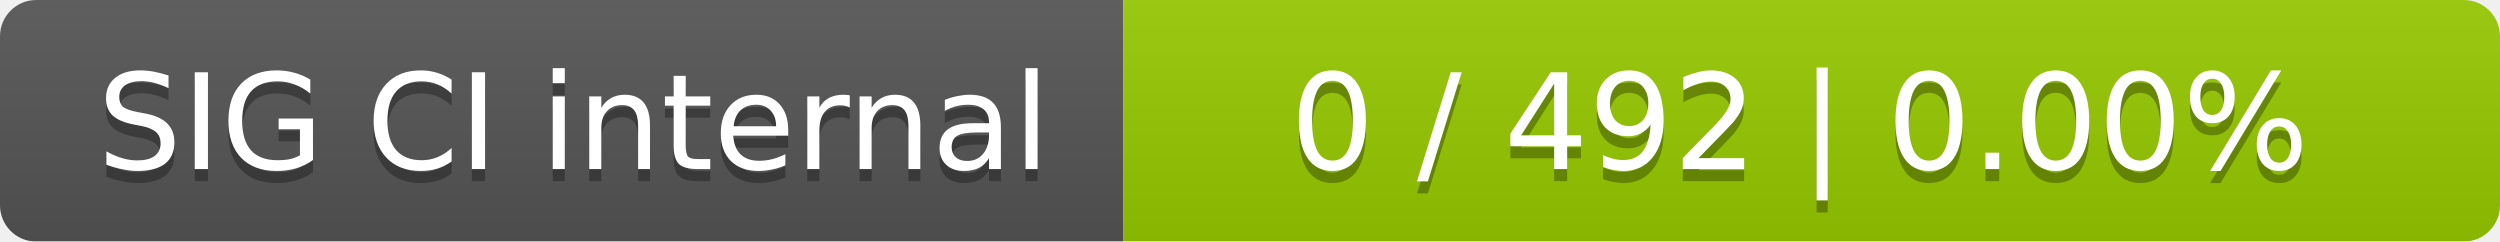
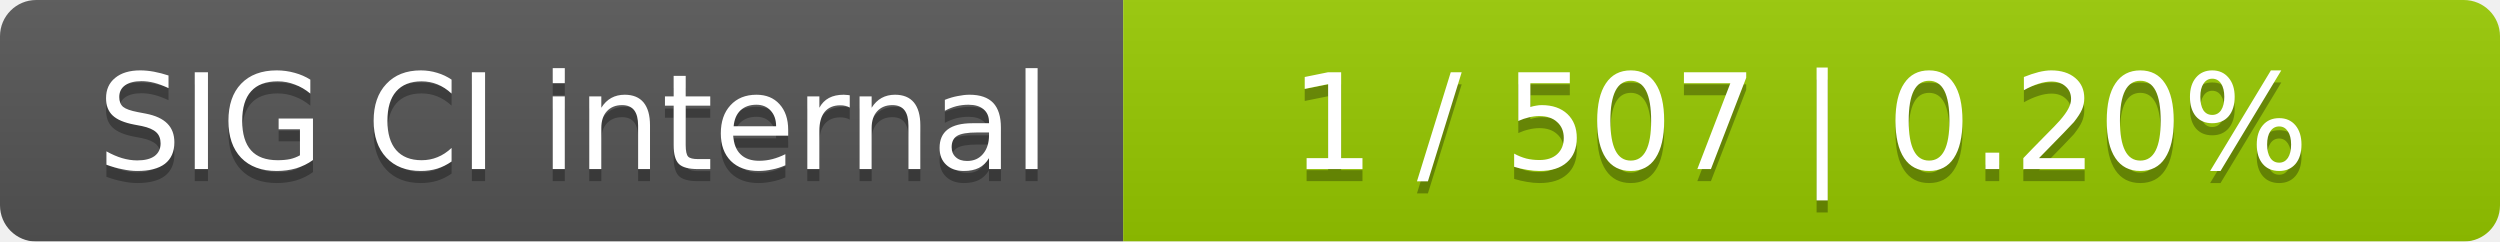
<svg xmlns="http://www.w3.org/2000/svg" width="207" height="20">
  <linearGradient id="smooth" x2="0" y2="100%">
    <stop offset="0" stop-color="#bbb" stop-opacity=".1" />
    <stop offset="1" stop-opacity=".1" />
  </linearGradient>
  <mask id="round">
    <rect width="207" height="20" rx="3" fill="#fff" />
  </mask>
  <g mask="url(#round)">
    <rect width="93" height="20" fill="#555" />
    <rect x="93" width="114" height="20" fill="#97ca00" />
    <rect width="207" height="20" fill="url(#smooth)" />
  </g>
  <g fill="#fff" text-anchor="middle" font-family="DejaVu Sans,Verdana,Geneva,sans-serif" font-size="11">
    <text x="47.5" y="15" fill="#010101" fill-opacity=".3">SIG CI internal</text>
    <text x="47.5" y="14">SIG CI internal</text>
-     <text x="149" y="15" fill="#010101" fill-opacity=".3">0 / 492    |    0.00%</text>
-     <text x="149" y="14">0 / 492    |    0.00%</text>
+     <text x="149" y="15" fill="#010101" fill-opacity=".3">1 / 507    |    0.20%</text>
+     <text x="149" y="14">1 / 507    |    0.20%</text>
  </g>
</svg>
